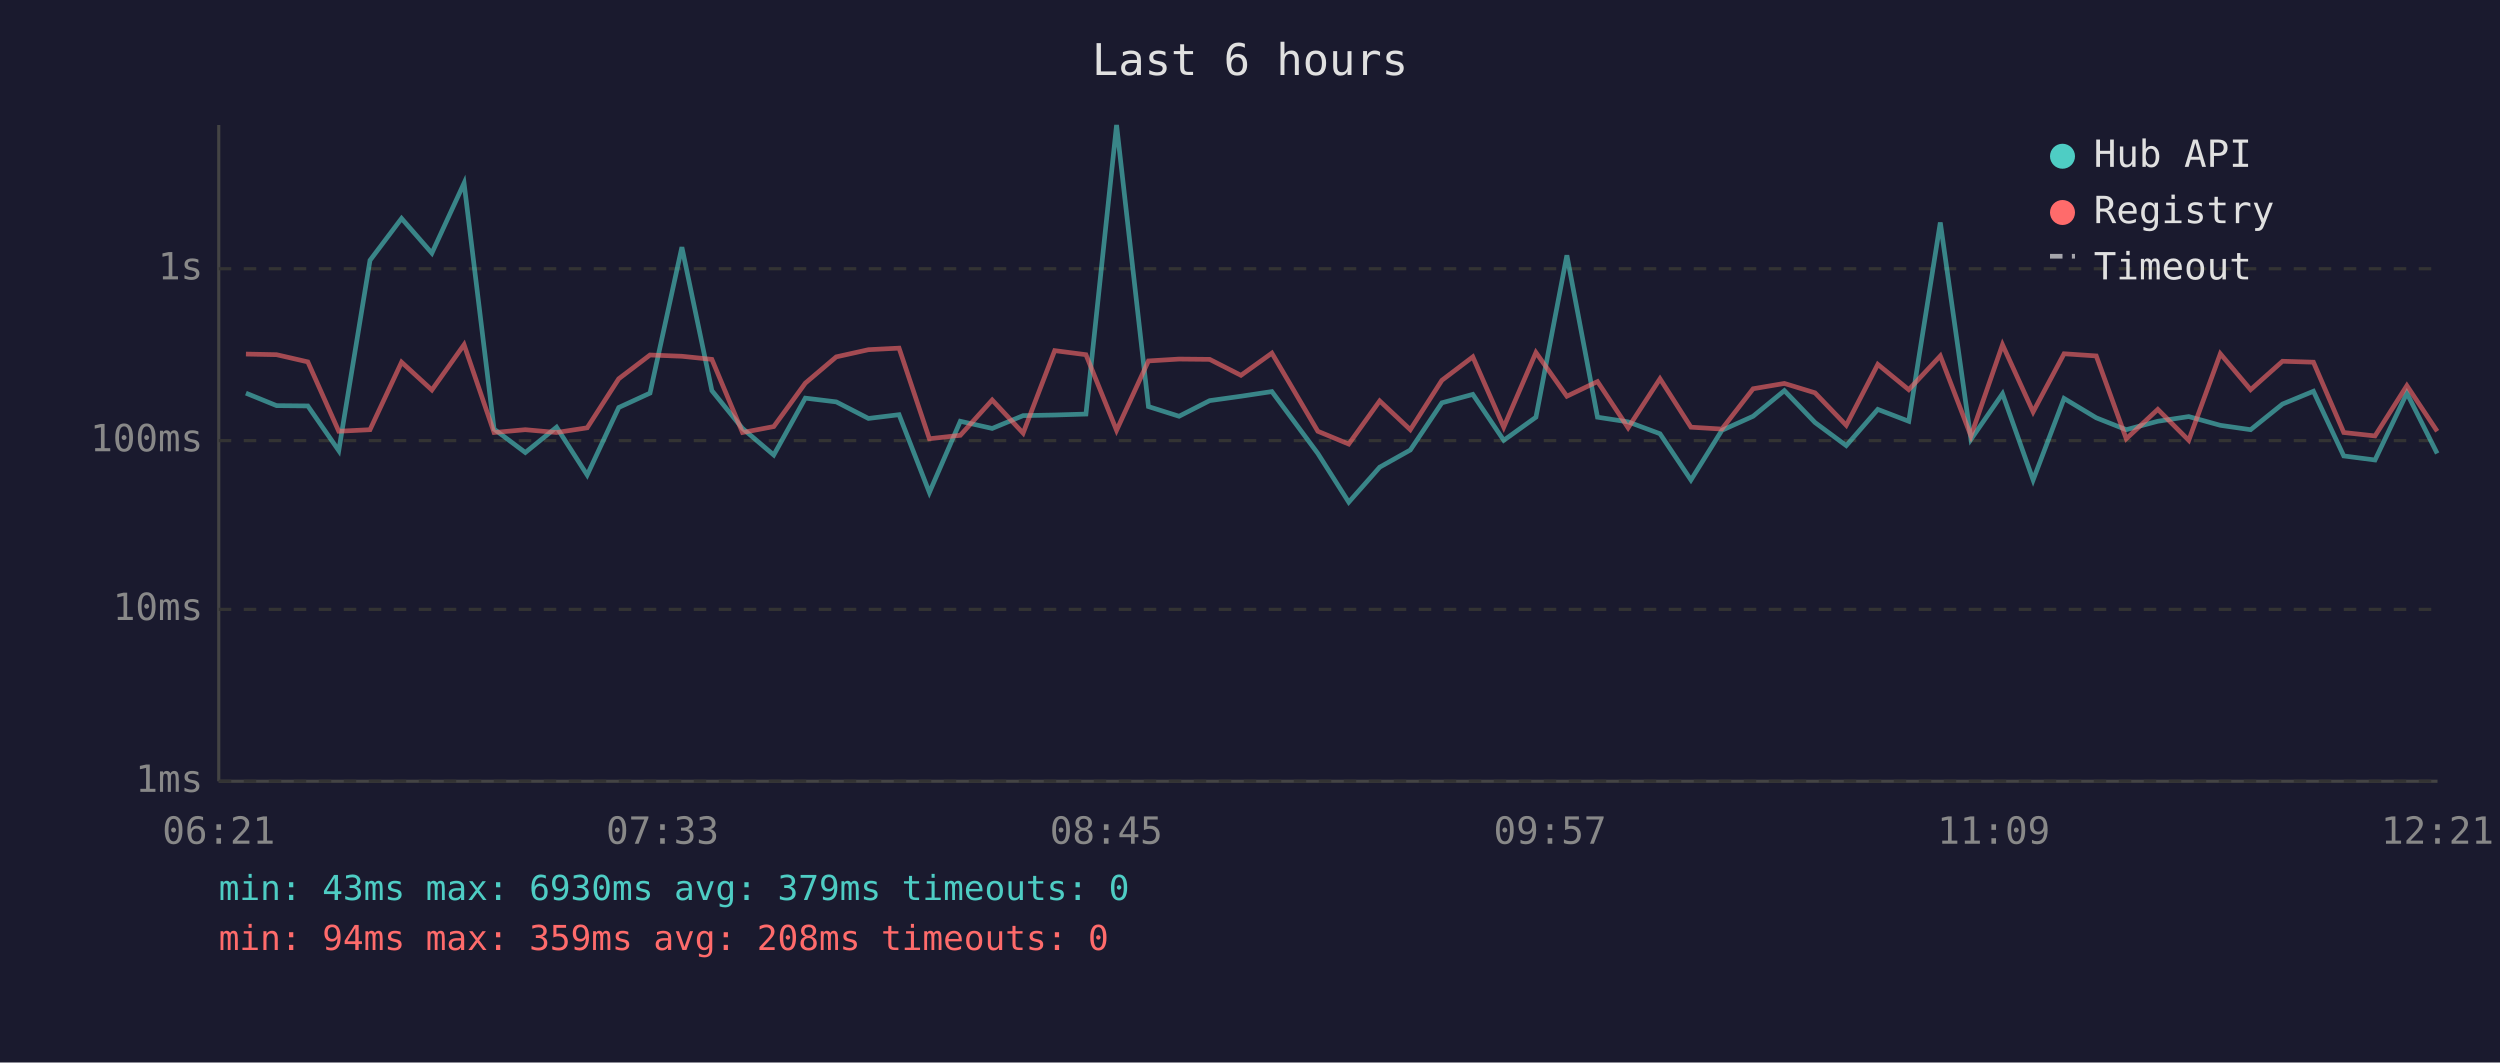
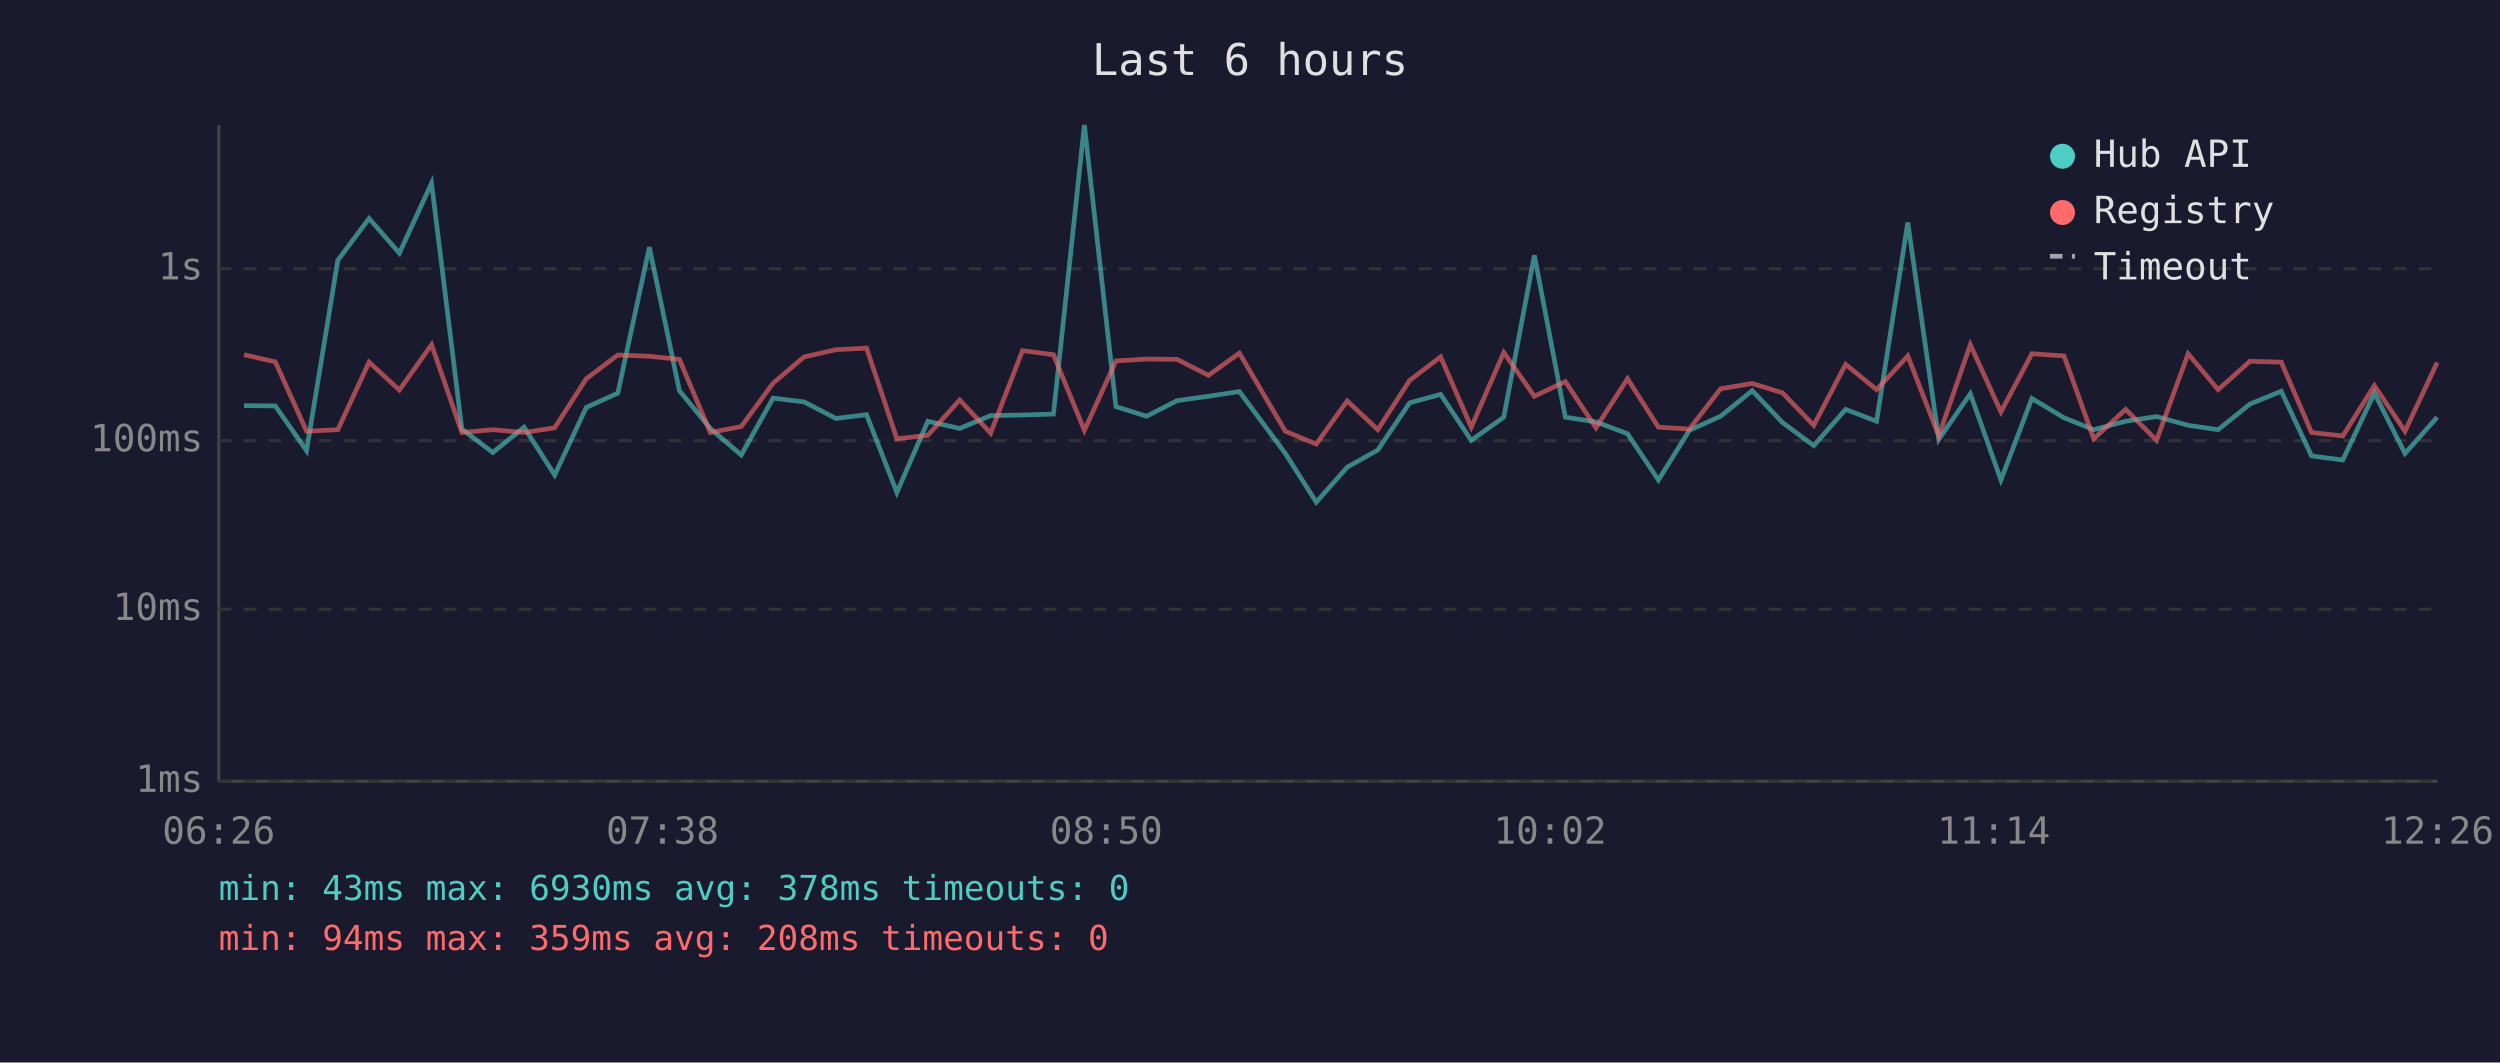
<svg xmlns="http://www.w3.org/2000/svg" viewBox="0 0 800 340" font-family="monospace" font-size="12">
  <rect width="800" height="340" fill="#1a1a2e" />
  <text x="400" y="24" fill="#e0e0e0" font-size="14" text-anchor="middle">Last 6 hours</text>
  <line x1="70" y1="40" x2="70" y2="250" stroke="#444" stroke-width="1" />
  <line x1="70" y1="250" x2="780" y2="250" stroke="#444" stroke-width="1" />
  <line x1="70" y1="250" x2="780" y2="250" stroke="#333" stroke-width="1" stroke-dasharray="4" />
  <text x="65" y="250" fill="#888" text-anchor="end" dominant-baseline="middle">1ms</text>
  <line x1="70" y1="195" x2="780" y2="195" stroke="#333" stroke-width="1" stroke-dasharray="4" />
  <text x="65" y="195" fill="#888" text-anchor="end" dominant-baseline="middle">10ms</text>
  <line x1="70" y1="141" x2="780" y2="141" stroke="#333" stroke-width="1" stroke-dasharray="4" />
  <text x="65" y="141" fill="#888" text-anchor="end" dominant-baseline="middle">100ms</text>
  <line x1="70" y1="86" x2="780" y2="86" stroke="#333" stroke-width="1" stroke-dasharray="4" />
  <text x="65" y="86" fill="#888" text-anchor="end" dominant-baseline="middle">1s</text>
-   <text x="70" y="270" fill="#888" text-anchor="middle">06:21</text>
-   <text x="212" y="270" fill="#888" text-anchor="middle">07:33</text>
-   <text x="354" y="270" fill="#888" text-anchor="middle">08:45</text>
-   <text x="496" y="270" fill="#888" text-anchor="middle">09:57</text>
-   <text x="638" y="270" fill="#888" text-anchor="middle">11:09</text>
-   <text x="780" y="270" fill="#888" text-anchor="middle">12:21</text>
-   <polyline points="78.7,125.8 88.5,129.8 98.5,129.9 108.4,144.2 118.4,83.3 128.5,69.9 138.2,81.0 148.5,58.6 158.1,137.3 168.1,144.8 178.1,136.7 187.9,152.0 198.0,130.4 208.0,125.8 218.2,79.1 227.8,125.0 237.6,137.1 247.6,145.6 257.7,127.4 267.6,128.6 277.9,133.9 287.7,132.7 297.4,157.6 307.3,134.8 317.5,137.1 327.4,133.0 337.5,132.8 347.5,132.5 357.3,40.0 367.5,130.1 377.3,133.2 387.1,128.2 397.1,126.8 407.0,125.3 421.7,145.1 431.6,160.7 441.5,149.5 451.3,144.0 461.4,128.9 471.3,126.2 481.2,140.9 491.5,133.5 501.4,81.7 511.2,133.5 521.0,135.0 531.2,138.8 541.1,153.6 551.0,137.7 561.0,133.2 571.0,125.0 580.8,135.2 590.8,142.6 600.9,131.0 610.8,134.8 620.9,71.2 630.7,140.6 640.8,126.0 650.6,153.6 660.5,127.5 670.8,133.7 680.4,137.5 690.5,134.8 700.4,133.3 710.5,136.1 720.2,137.5 730.4,129.3 740.3,125.2 750.0,145.9 760.0,147.2 770.2,125.8 779.9,145.1" fill="none" stroke="#4ecdc4" stroke-width="1.5" opacity="0.6" />
-   <polyline points="78.7,113.3 88.5,113.5 98.5,115.8 108.4,138.0 118.4,137.5 128.5,115.9 138.2,124.8 148.5,110.3 158.1,138.4 168.1,137.5 178.1,138.4 187.9,136.9 198.0,121.2 208.0,113.6 218.2,114.0 227.8,115.0 237.6,138.4 247.6,136.5 257.7,122.6 267.6,114.2 277.9,111.9 287.7,111.4 297.4,140.4 307.3,139.3 317.5,128.0 327.4,138.6 337.5,112.2 347.5,113.5 357.3,137.7 367.5,115.5 377.3,114.9 387.1,115.0 397.1,120.1 407.0,113.0 421.7,138.0 431.6,142.1 441.5,128.3 451.3,137.5 461.4,121.7 471.3,114.2 481.2,136.7 491.5,112.8 501.4,126.8 511.2,122.1 521.0,136.9 531.2,121.2 541.1,136.7 551.0,137.3 561.0,124.4 571.0,122.7 580.8,125.7 590.8,136.1 600.9,116.6 610.8,124.7 620.9,113.9 630.7,139.5 640.8,110.3 650.6,131.8 660.5,113.2 670.8,113.9 680.4,140.4 690.5,131.0 700.4,140.9 710.5,113.2 720.2,124.7 730.4,115.6 740.3,115.9 750.0,138.4 760.0,139.5 770.2,123.4 779.9,138.0" fill="none" stroke="#ff6b6b" stroke-width="1.5" opacity="0.6" />
+   <text x="70" y="270" fill="#888" text-anchor="middle">06:26</text>
+   <text x="212" y="270" fill="#888" text-anchor="middle">07:38</text>
+   <text x="354" y="270" fill="#888" text-anchor="middle">08:50</text>
+   <text x="496" y="270" fill="#888" text-anchor="middle">10:02</text>
+   <text x="638" y="270" fill="#888" text-anchor="middle">11:14</text>
+   <text x="780" y="270" fill="#888" text-anchor="middle">12:26</text>
+   <polyline points="78.1,129.8 88.1,129.9 98.1,144.2 108.1,83.3 118.1,69.9 127.8,81.0 138.1,58.6 147.8,137.3 157.7,144.8 167.7,136.7 177.5,152.0 187.6,130.4 197.7,125.8 207.8,79.1 217.4,125.0 227.3,137.1 237.2,145.6 247.4,127.4 257.3,128.6 267.5,133.9 277.3,132.7 287.0,157.6 296.9,134.8 307.1,137.1 317.0,133.0 327.2,132.8 337.1,132.5 347.0,40.0 357.1,130.1 366.9,133.2 376.7,128.2 386.7,126.8 396.6,125.3 411.3,145.1 421.2,160.7 431.1,149.5 440.9,144.0 451.1,128.9 461.0,126.2 470.8,140.9 481.2,133.5 491.0,81.7 500.9,133.5 510.7,135.0 520.8,138.8 530.7,153.6 540.6,137.7 550.6,133.2 560.7,125.0 570.4,135.2 580.4,142.6 590.6,131.0 600.5,134.8 610.5,71.2 620.4,140.6 630.5,126.0 640.3,153.6 650.2,127.5 660.5,133.7 670.0,137.5 680.2,134.8 690.1,133.3 700.2,136.1 709.8,137.5 720.0,129.3 730.0,125.2 739.7,145.9 749.7,147.2 759.8,125.8 769.6,145.1 779.9,133.5" fill="none" stroke="#4ecdc4" stroke-width="1.5" opacity="0.6" />
+   <polyline points="78.1,113.5 88.1,115.8 98.1,138.0 108.1,137.5 118.1,115.9 127.8,124.8 138.1,110.3 147.8,138.4 157.7,137.5 167.7,138.4 177.5,136.9 187.6,121.2 197.7,113.6 207.8,114.0 217.4,115.0 227.3,138.4 237.2,136.5 247.4,122.6 257.3,114.2 267.5,111.9 277.3,111.4 287.0,140.4 296.9,139.3 307.1,128.0 317.0,138.6 327.2,112.2 337.1,113.5 347.0,137.7 357.1,115.5 366.9,114.9 376.7,115.0 386.7,120.1 396.6,113.0 411.3,138.0 421.2,142.1 431.1,128.3 440.9,137.5 451.1,121.7 461.0,114.2 470.8,136.7 481.2,112.8 491.0,126.8 500.9,122.1 510.7,136.9 520.8,121.2 530.7,136.7 540.6,137.3 550.6,124.4 560.7,122.7 570.4,125.7 580.4,136.1 590.6,116.6 600.5,124.7 610.5,113.9 620.4,139.5 630.5,110.3 640.3,131.8 650.2,113.2 660.5,113.9 670.0,140.4 680.2,131.0 690.1,140.9 700.2,113.2 709.8,124.7 720.0,115.6 730.0,115.9 739.7,138.4 749.7,139.5 759.8,123.4 769.6,138.0 779.9,116.0" fill="none" stroke="#ff6b6b" stroke-width="1.5" opacity="0.6" />
  <circle cx="660" cy="50" r="4" fill="#4ecdc4" />
  <text x="670" y="50" fill="#e0e0e0" dominant-baseline="middle">Hub API</text>
  <circle cx="660" cy="68" r="4" fill="#ff6b6b" />
  <text x="670" y="68" fill="#e0e0e0" dominant-baseline="middle">Registry</text>
  <line x1="656" y1="82" x2="664" y2="82" stroke="#e0e0e0" stroke-width="1.5" stroke-dasharray="4,3" opacity="0.7" />
  <text x="670" y="86" fill="#e0e0e0" dominant-baseline="middle">Timeout</text>
-   <text x="70" y="288" fill="#4ecdc4" font-size="11">min: 43ms  max: 6930ms  avg: 379ms  timeouts: 0</text>
+   <text x="70" y="288" fill="#4ecdc4" font-size="11">min: 43ms  max: 6930ms  avg: 378ms  timeouts: 0</text>
  <text x="70" y="304" fill="#ff6b6b" font-size="11">min: 94ms  max: 359ms  avg: 208ms  timeouts: 0</text>
</svg>
